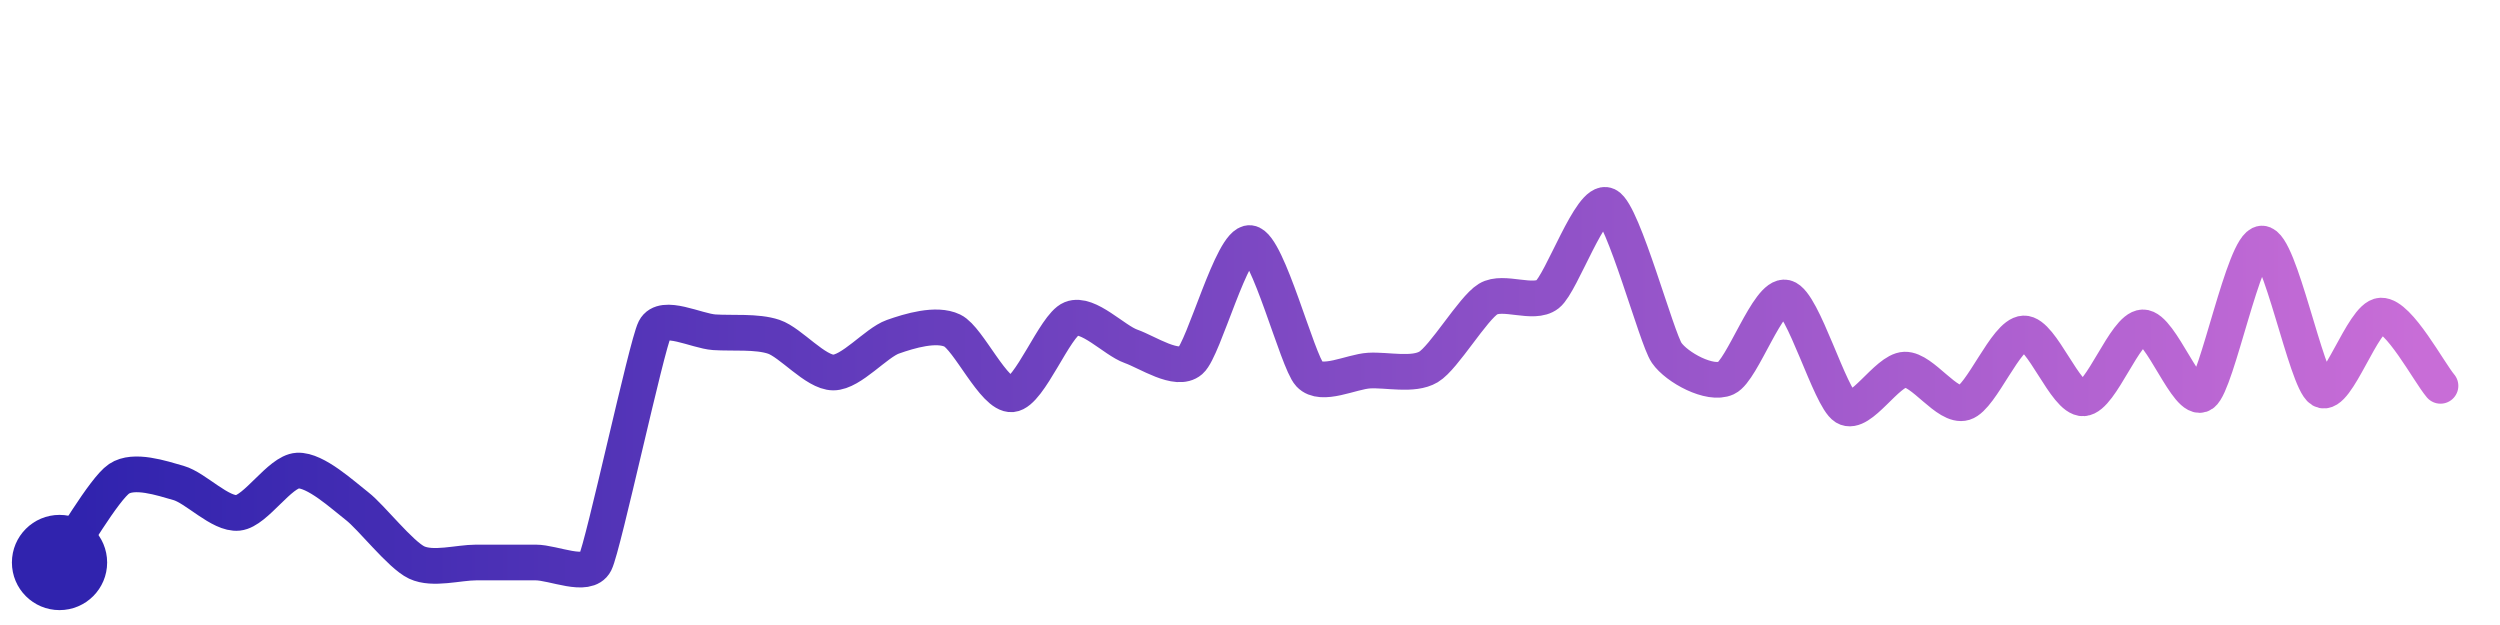
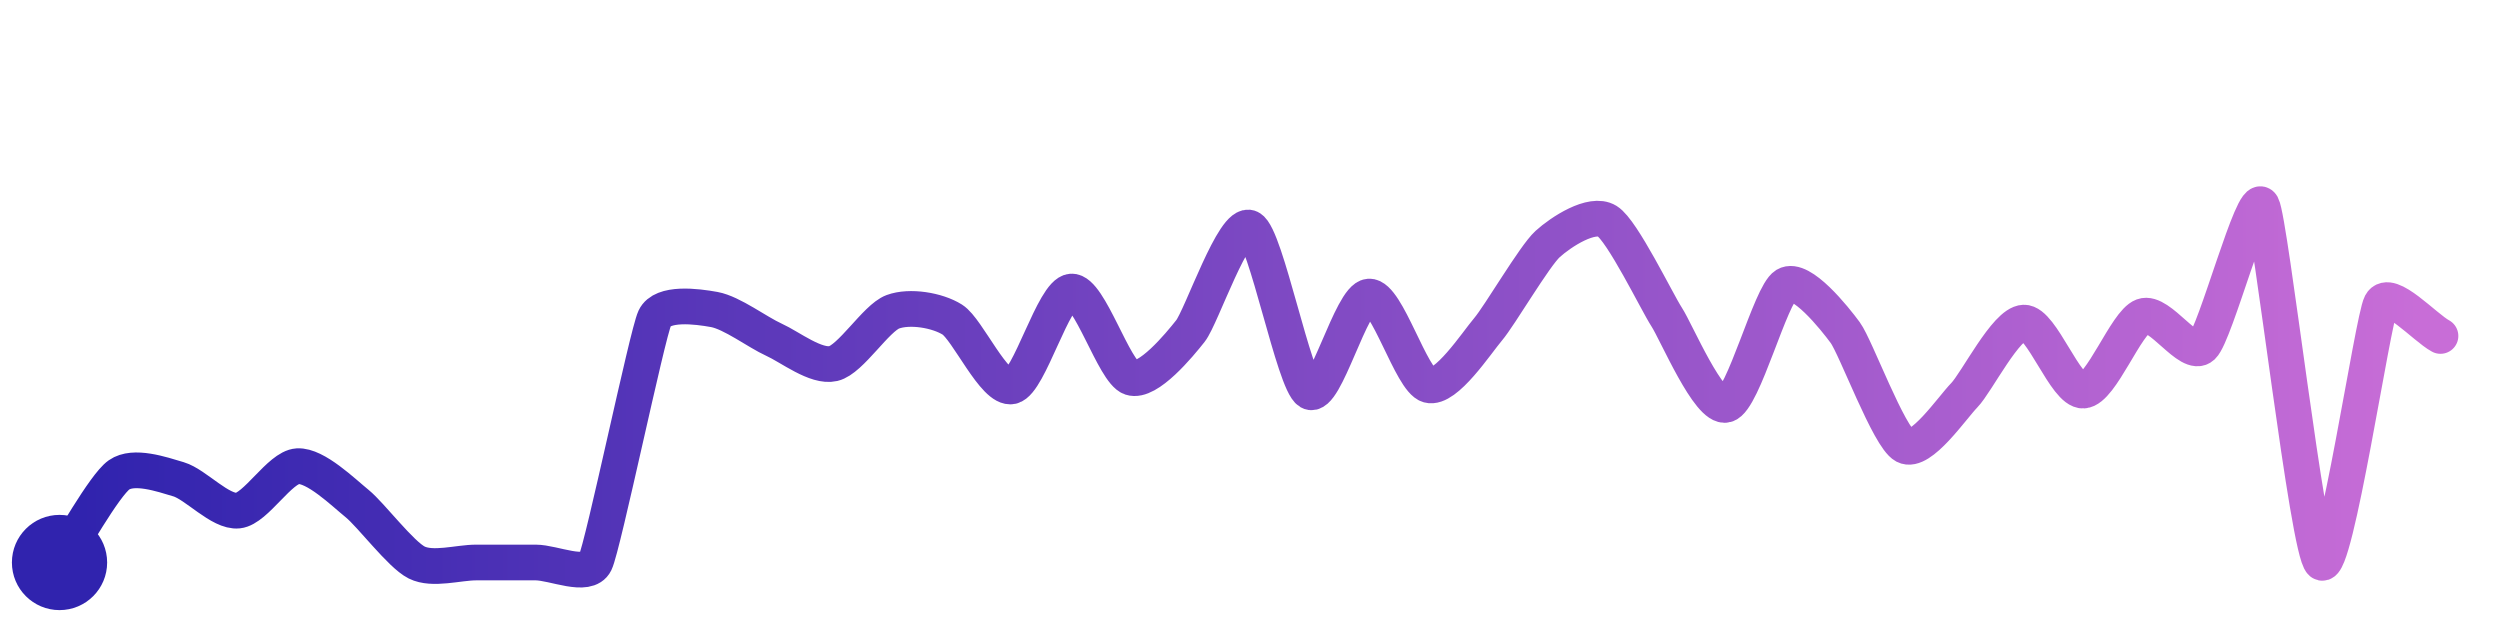
<svg xmlns="http://www.w3.org/2000/svg" width="200" height="50" viewBox="0 0 210 50">
  <defs>
    <linearGradient id="stroke" x1="0%" y1="0%" x2="100%" y2="0%">
      <stop stop-color="#3023AE" offset="0%" />
      <stop stop-color="#C86DD7" offset="100%" />
    </linearGradient>
  </defs>
-   <path stroke="url(#stroke)" stroke-width="3" stroke-linejoin="round" stroke-linecap="round" d="M5.00 46 C 5.87 44.78, 8.75 39.81, 10.00 38.97 S 13.56 38.91, 15.00 39.32 S 18.51 41.99, 20.00 41.83 S 23.50 38.36, 25.00 38.28 S 28.81 40.35, 30.00 41.27 S 33.64 45.36, 35.00 46.00 S 38.50 46.00, 40.00 46.00 S 43.50 46.00, 45.00 46.00 S 49.32 47.34, 50.00 46.00 S 54.31 27.74, 55.00 26.40 S 58.50 26.56, 60.00 26.66 S 63.58 26.56, 65.00 27.04 S 68.50 30.04, 70.00 30.04 S 73.59 27.54, 75.00 27.04 S 78.65 25.87, 80.00 26.52 S 83.51 32.01, 85.00 31.87 S 88.61 26.08, 90.00 25.52 S 93.59 27.34, 95.00 27.84 S 98.87 30.03, 100.00 29.05 S 103.51 19.00, 105.00 19.17 S 108.98 29.10, 110.00 30.19 S 113.50 29.97, 115.00 29.88 S 118.71 30.34, 120.00 29.57 S 123.72 24.65, 125.00 23.87 S 128.82 24.40, 130.00 23.47 S 133.65 15.34, 135.00 16.00 S 139.15 27.16, 140.00 28.39 S 143.64 31.14, 145.00 30.51 S 148.54 23.39, 150.00 23.75 S 153.72 32.18, 155.00 32.96 S 158.50 29.85, 160.00 29.80 S 163.56 33.02, 165.00 32.58 S 168.50 26.82, 170.00 26.76 S 173.50 32.29, 175.00 32.21 S 178.50 26.30, 180.00 26.25 S 183.77 32.72, 185.00 31.85 S 188.50 19.26, 190.00 19.21 S 193.72 30.73, 195.00 31.50 S 198.50 25.31, 200.00 25.26 S 204.03 30.02, 205.00 31.16" fill="none">
-     <animate attributeName="stroke-dashoffset" from="308.942" to="0" dur="2.2s" />
-     <animate attributeName="stroke-dasharray" from="308.942" to="308.942" />
+   <path stroke="url(#stroke)" stroke-width="3" stroke-linejoin="round" stroke-linecap="round" d="M5.00 46 C 5.84 44.76, 8.77 39.50, 10.00 38.64 S 13.56 38.58, 15.00 39.01 S 18.51 41.80, 20.00 41.64 S 23.50 38.00, 25.00 37.91 S 28.83 40.10, 30.00 41.05 S 33.66 45.33, 35.00 46.00 S 38.50 46.00, 40.00 46.00 S 43.50 46.00, 45.00 46.00 S 49.34 47.35, 50.00 46.00 S 54.36 26.83, 55.00 25.47 S 58.52 24.48, 60.00 24.75 S 63.63 26.66, 65.00 27.28 S 68.54 29.63, 70.00 29.29 S 73.59 25.46, 75.00 24.94 S 78.73 24.80, 80.00 25.60 S 83.54 31.54, 85.00 31.20 S 88.50 23.35, 90.00 23.24 S 93.58 30.00, 95.00 30.47 S 99.07 27.73, 100.00 26.55 S 103.66 17.22, 105.00 17.90 S 108.70 30.91, 110.00 31.66 S 113.50 23.75, 115.00 23.66 S 118.55 30.70, 120.00 31.10 S 124.03 27.55, 125.00 26.41 S 128.89 20.26, 130.00 19.25 S 133.72 16.53, 135.00 17.32 S 139.18 24.12, 140.00 25.38 S 143.55 33.14, 145.00 32.75 S 148.72 23.47, 150.00 22.70 S 154.11 25.48, 155.00 26.69 S 158.67 35.50, 160.00 36.20 S 163.96 33.02, 165.00 31.95 S 168.50 25.91, 170.00 25.85 S 173.50 31.64, 175.00 31.56 S 178.59 25.83, 180.00 25.31 S 183.90 28.88, 185.00 27.85 S 189.28 14.69, 190.00 16.00 S 193.84 45.04, 195.00 46.00 S 199.30 25.60, 200.00 24.27 S 203.68 26.26, 205.00 26.97" fill="none">
+     <animate attributeName="stroke-dashoffset" from="358.745" to="0" dur="2.2s" />
+     <animate attributeName="stroke-dasharray" from="358.745" to="358.745" />
  </path>
  <circle r="4" cx="5" cy="46" fill="#3023AE" />
-   <circle r="4" cx="205" cy="31.163" fill="#C86DD7" opacity="0">
+   <circle r="4" cx="205" cy="26.968" fill="#C86DD7" opacity="0">
    <animate attributeName="opacity" from="0" to="1" dur="0.1s" begin="2.2s" fill="freeze" />
  </circle>
</svg>
